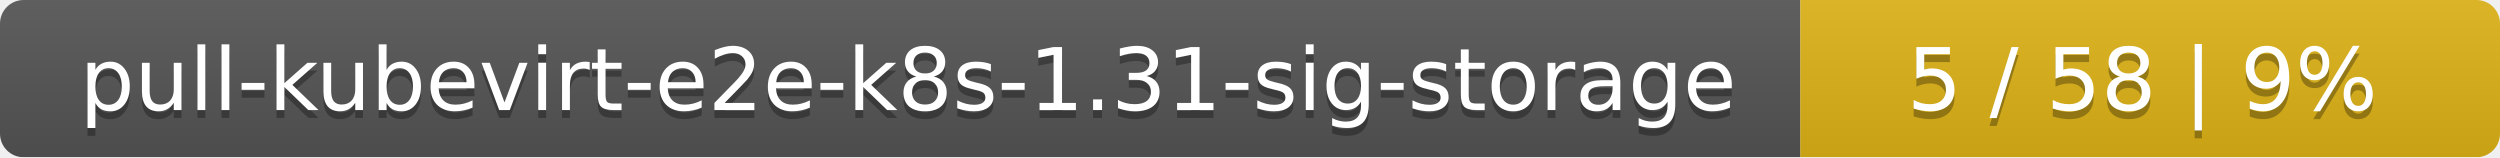
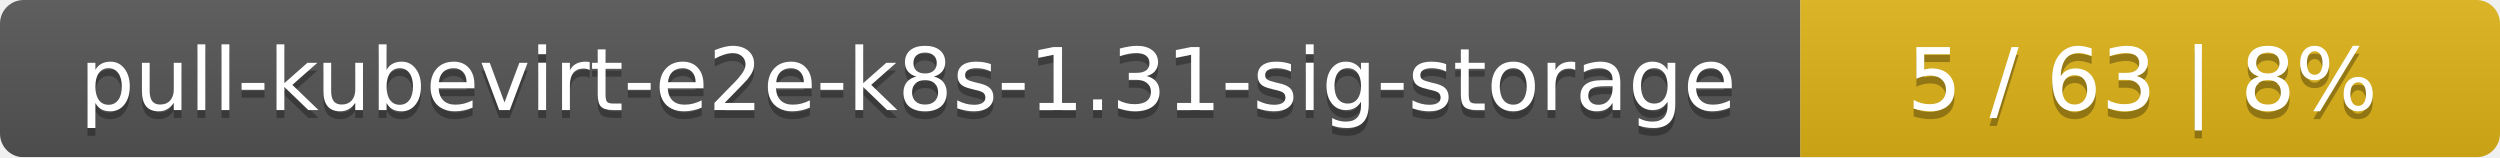
<svg xmlns="http://www.w3.org/2000/svg" width="318" height="20">
  <linearGradient id="smooth" x2="0" y2="100%">
    <stop offset="0" stop-color="#bbb" stop-opacity=".1" />
    <stop offset="1" stop-opacity=".1" />
  </linearGradient>
  <mask id="round">
    <rect width="318" height="20" rx="3" fill="#fff" />
  </mask>
  <g mask="url(#round)">
    <rect width="229" height="20" fill="#555" />
    <rect x="229" width="89" height="20" fill="#dfb317" />
    <rect width="318" height="20" fill="url(#smooth)" />
  </g>
  <g fill="#fff" text-anchor="middle" font-family="DejaVu Sans,Verdana,Geneva,sans-serif" font-size="11">
    <text x="115.5" y="15" fill="#010101" fill-opacity=".3">pull-kubevirt-e2e-k8s-1.31-sig-storage</text>
    <text x="115.5" y="14">pull-kubevirt-e2e-k8s-1.31-sig-storage</text>
-     <text x="272.5" y="15" fill="#010101" fill-opacity=".3">5 / 58    |    9%</text>
-     <text x="272.5" y="14">5 / 58    |    9%</text>
+     <text x="272.5" y="15" fill="#010101" fill-opacity=".3">5 / 63    |    8%</text>
+     <text x="272.5" y="14">5 / 63    |    8%</text>
  </g>
</svg>
